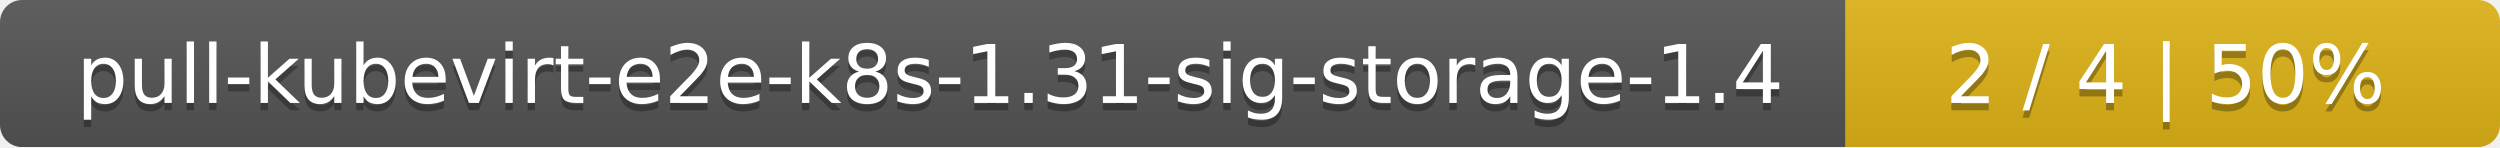
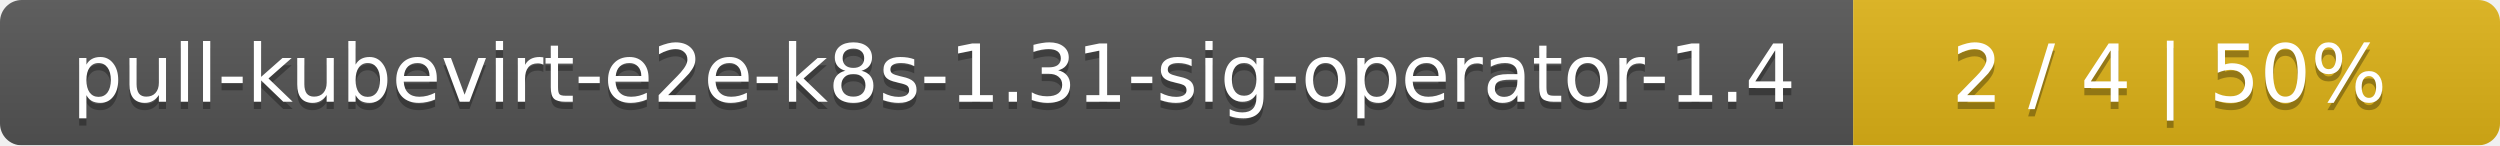
- <svg xmlns="http://www.w3.org/2000/svg" width="340" height="20">
+ <svg xmlns="http://www.w3.org/2000/svg" width="344" height="20">
  <linearGradient id="smooth" x2="0" y2="100%">
    <stop offset="0" stop-color="#bbb" stop-opacity=".1" />
    <stop offset="1" stop-opacity=".1" />
  </linearGradient>
  <mask id="round">
-     <rect width="340" height="20" rx="3" fill="#fff" />
+     <rect width="344" height="20" rx="3" fill="#fff" />
  </mask>
  <g mask="url(#round)">
-     <rect width="251" height="20" fill="#555" />
-     <rect x="251" width="89" height="20" fill="#dfb317" />
-     <rect width="340" height="20" fill="url(#smooth)" />
+     <rect width="255" height="20" fill="#555" />
+     <rect x="255" width="89" height="20" fill="#dfb317" />
+     <rect width="344" height="20" fill="url(#smooth)" />
  </g>
  <g fill="#fff" text-anchor="middle" font-family="DejaVu Sans,Verdana,Geneva,sans-serif" font-size="11">
-     <text x="126.5" y="15" fill="#010101" fill-opacity=".3">pull-kubevirt-e2e-k8s-1.31-sig-storage-1.4</text>
-     <text x="126.5" y="14">pull-kubevirt-e2e-k8s-1.31-sig-storage-1.4</text>
-     <text x="294.5" y="15" fill="#010101" fill-opacity=".3">2 / 4    |    50%</text>
-     <text x="294.5" y="14">2 / 4    |    50%</text>
+     <text x="128.5" y="15" fill="#010101" fill-opacity=".3">pull-kubevirt-e2e-k8s-1.31-sig-operator-1.4</text>
+     <text x="128.5" y="14">pull-kubevirt-e2e-k8s-1.31-sig-operator-1.4</text>
+     <text x="298.5" y="15" fill="#010101" fill-opacity=".3">2 / 4    |    50%</text>
+     <text x="298.5" y="14">2 / 4    |    50%</text>
  </g>
</svg>
